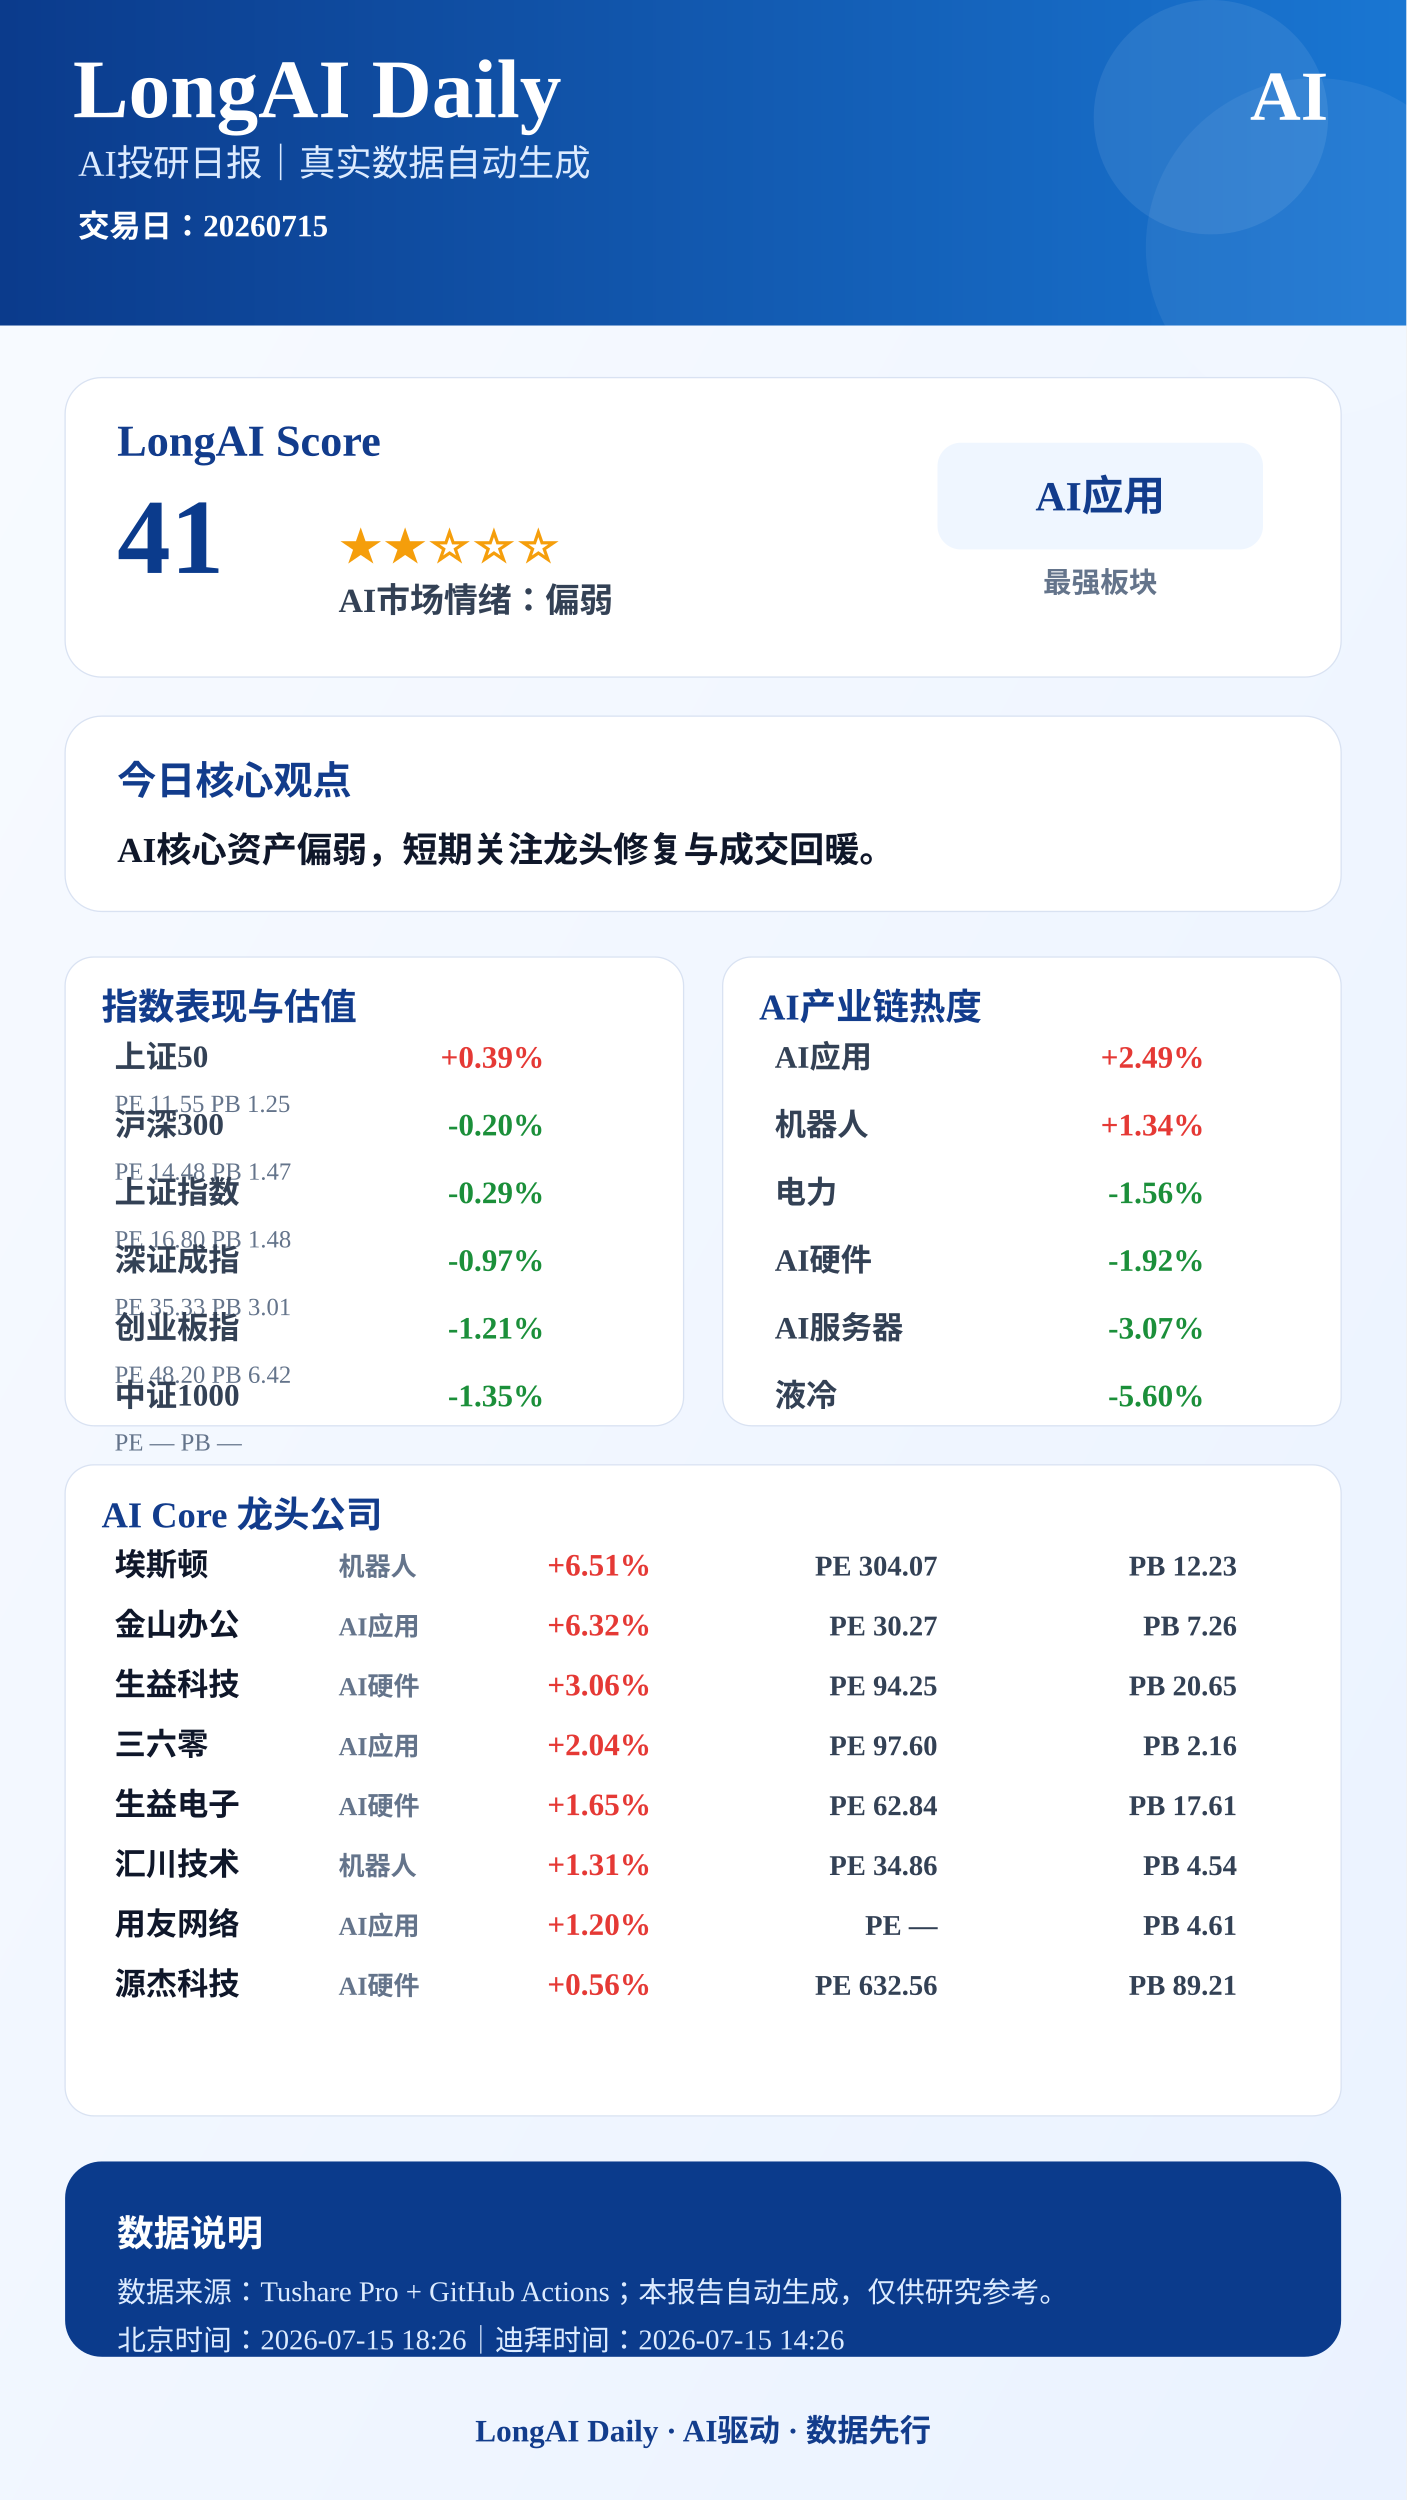
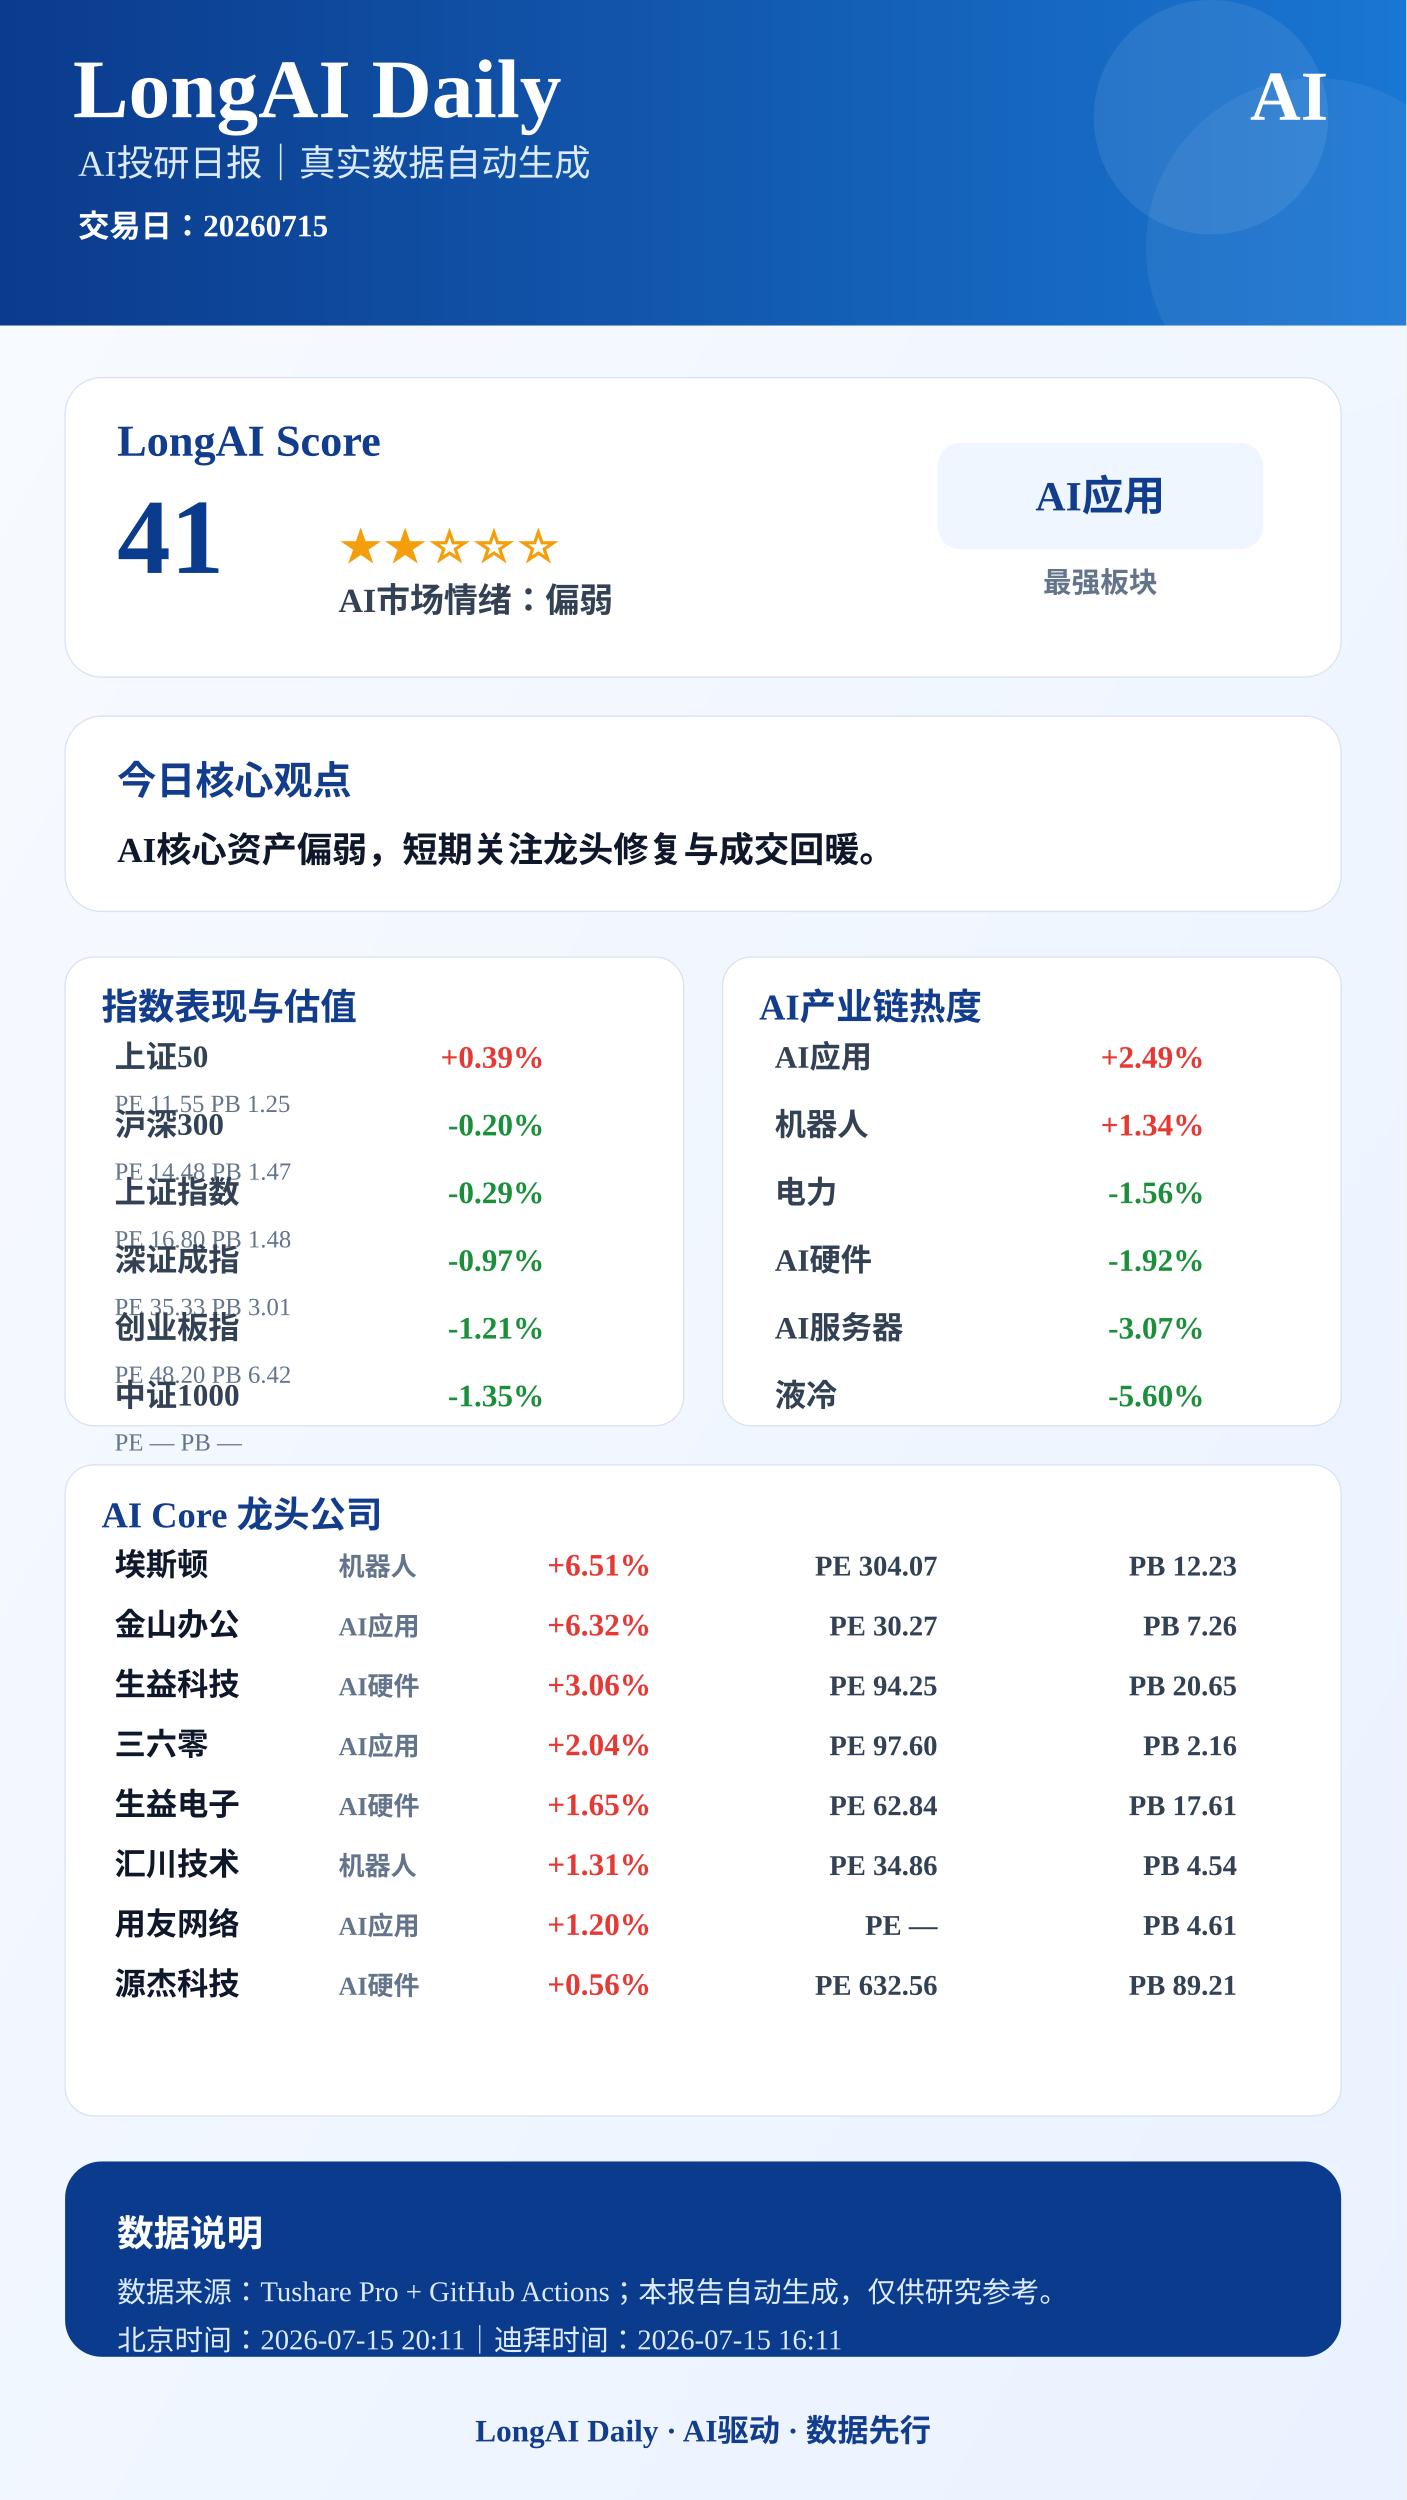
<svg xmlns="http://www.w3.org/2000/svg" width="1080" height="1920" viewBox="0 0 1080 1920">
  <defs>
    <linearGradient id="bg" x1="0" x2="1" y1="0" y2="1">
      <stop offset="0%" stop-color="#F8FBFF" />
      <stop offset="100%" stop-color="#EAF2FF" />
    </linearGradient>
    <linearGradient id="blue" x1="0" x2="1">
      <stop offset="0%" stop-color="#0B3B8C" />
      <stop offset="100%" stop-color="#1976D2" />
    </linearGradient>
  </defs>
  <rect width="1080" height="1920" fill="url(#bg)" />
  <rect x="0" y="0" width="1080" height="250" fill="url(#blue)" />
  <circle cx="930" cy="90" r="90" fill="#FFFFFF" opacity="0.08" />
  <circle cx="1010" cy="190" r="130" fill="#FFFFFF" opacity="0.06" />
  <text x="56" y="90" font-size="64" font-weight="900" fill="#FFFFFF" text-anchor="start">LongAI Daily</text>
  <text x="60" y="135" font-size="28" font-weight="500" fill="#DCEBFF" text-anchor="start">AI投研日报｜真实数据自动生成</text>
  <text x="60" y="182" font-size="24" font-weight="600" fill="#FFFFFF" text-anchor="start">交易日：20260715</text>
  <text x="1020" y="92" font-size="54" font-weight="900" fill="#FFFFFF" text-anchor="end">AI</text>
  <rect x="50" y="290" width="980" height="230" rx="28" fill="#FFFFFF" stroke="#D9E2F2" />
  <text x="90" y="350" font-size="34" font-weight="800" fill="#123C8C" text-anchor="start">LongAI Score</text>
  <text x="90" y="440" font-size="82" font-weight="900" fill="#0B3B8C" text-anchor="start">41</text>
  <text x="260" y="430" font-size="34" font-weight="800" fill="#F59E0B" text-anchor="start">★★☆☆☆</text>
  <text x="260" y="470" font-size="26" font-weight="700" fill="#334155" text-anchor="start">AI市场情绪：偏弱</text>
  <rect x="720" y="340" width="250" height="82" rx="18" fill="#EFF6FF" />
  <text x="845" y="392" font-size="32" font-weight="800" fill="#123C8C" text-anchor="middle">AI应用</text>
  <text x="845" y="455" font-size="22" font-weight="600" fill="#64748B" text-anchor="middle">最强板块</text>
  <rect x="50" y="550" width="980" height="150" rx="28" fill="#FFFFFF" stroke="#D9E2F2" />
  <text x="90" y="610" font-size="30" font-weight="800" fill="#123C8C" text-anchor="start">今日核心观点</text>
  <text x="90" y="662" font-size="27" font-weight="700" fill="#0F172A" text-anchor="start">AI核心资产偏弱，短期关注龙头修复与成交回暖。</text>
  <rect x="50" y="735" width="475" height="360" rx="22" fill="#FFFFFF" stroke="#D9E2F2" />
  <text x="78" y="783" font-size="28" font-weight="800" fill="#123C8C">指数表现与估值</text>
  <text x="88" y="820" font-size="24" font-weight="600" fill="#334155" text-anchor="start">上证50</text>
  <text x="418" y="820" font-size="24" font-weight="800" fill="#E53935" text-anchor="end">+0.39%</text>
  <text x="88" y="854" font-size="19" font-weight="500" fill="#64748B" text-anchor="start">PE 11.55  PB 1.25</text>
  <text x="88" y="872" font-size="24" font-weight="600" fill="#334155" text-anchor="start">沪深300</text>
  <text x="418" y="872" font-size="24" font-weight="800" fill="#1B8F3A" text-anchor="end">-0.20%</text>
  <text x="88" y="906" font-size="19" font-weight="500" fill="#64748B" text-anchor="start">PE 14.48  PB 1.47</text>
  <text x="88" y="924" font-size="24" font-weight="600" fill="#334155" text-anchor="start">上证指数</text>
  <text x="418" y="924" font-size="24" font-weight="800" fill="#1B8F3A" text-anchor="end">-0.29%</text>
  <text x="88" y="958" font-size="19" font-weight="500" fill="#64748B" text-anchor="start">PE 16.80  PB 1.48</text>
  <text x="88" y="976" font-size="24" font-weight="600" fill="#334155" text-anchor="start">深证成指</text>
  <text x="418" y="976" font-size="24" font-weight="800" fill="#1B8F3A" text-anchor="end">-0.97%</text>
  <text x="88" y="1010" font-size="19" font-weight="500" fill="#64748B" text-anchor="start">PE 35.33  PB 3.01</text>
  <text x="88" y="1028" font-size="24" font-weight="600" fill="#334155" text-anchor="start">创业板指</text>
  <text x="418" y="1028" font-size="24" font-weight="800" fill="#1B8F3A" text-anchor="end">-1.21%</text>
  <text x="88" y="1062" font-size="19" font-weight="500" fill="#64748B" text-anchor="start">PE 48.20  PB 6.42</text>
  <text x="88" y="1080" font-size="24" font-weight="600" fill="#334155" text-anchor="start">中证1000</text>
  <text x="418" y="1080" font-size="24" font-weight="800" fill="#1B8F3A" text-anchor="end">-1.35%</text>
  <text x="88" y="1114" font-size="19" font-weight="500" fill="#64748B" text-anchor="start">PE —  PB —</text>
  <rect x="555" y="735" width="475" height="360" rx="22" fill="#FFFFFF" stroke="#D9E2F2" />
  <text x="583" y="783" font-size="28" font-weight="800" fill="#123C8C">AI产业链热度</text>
  <text x="595" y="820" font-size="24" font-weight="600" fill="#334155" text-anchor="start">AI应用</text>
  <text x="925" y="820" font-size="24" font-weight="800" fill="#E53935" text-anchor="end">+2.49%</text>
  <text x="595" y="872" font-size="24" font-weight="600" fill="#334155" text-anchor="start">机器人</text>
  <text x="925" y="872" font-size="24" font-weight="800" fill="#E53935" text-anchor="end">+1.34%</text>
  <text x="595" y="924" font-size="24" font-weight="600" fill="#334155" text-anchor="start">电力</text>
  <text x="925" y="924" font-size="24" font-weight="800" fill="#1B8F3A" text-anchor="end">-1.56%</text>
  <text x="595" y="976" font-size="24" font-weight="600" fill="#334155" text-anchor="start">AI硬件</text>
  <text x="925" y="976" font-size="24" font-weight="800" fill="#1B8F3A" text-anchor="end">-1.92%</text>
  <text x="595" y="1028" font-size="24" font-weight="600" fill="#334155" text-anchor="start">AI服务器</text>
  <text x="925" y="1028" font-size="24" font-weight="800" fill="#1B8F3A" text-anchor="end">-3.07%</text>
  <text x="595" y="1080" font-size="24" font-weight="600" fill="#334155" text-anchor="start">液冷</text>
  <text x="925" y="1080" font-size="24" font-weight="800" fill="#1B8F3A" text-anchor="end">-5.60%</text>
  <rect x="50" y="1125" width="980" height="500" rx="22" fill="#FFFFFF" stroke="#D9E2F2" />
  <text x="78" y="1173" font-size="28" font-weight="800" fill="#123C8C">AI Core 龙头公司</text>
  <text x="88" y="1210" font-size="24" font-weight="800" fill="#0F172A" text-anchor="start">埃斯顿</text>
  <text x="260" y="1210" font-size="20" font-weight="600" fill="#64748B" text-anchor="start">机器人</text>
  <text x="500" y="1210" font-size="24" font-weight="900" fill="#E53935" text-anchor="end">+6.51%</text>
  <text x="720" y="1210" font-size="22" font-weight="700" fill="#334155" text-anchor="end">PE 304.07</text>
  <text x="950" y="1210" font-size="22" font-weight="700" fill="#334155" text-anchor="end">PB 12.23</text>
  <text x="88" y="1256" font-size="24" font-weight="800" fill="#0F172A" text-anchor="start">金山办公</text>
  <text x="260" y="1256" font-size="20" font-weight="600" fill="#64748B" text-anchor="start">AI应用</text>
  <text x="500" y="1256" font-size="24" font-weight="900" fill="#E53935" text-anchor="end">+6.32%</text>
  <text x="720" y="1256" font-size="22" font-weight="700" fill="#334155" text-anchor="end">PE 30.27</text>
  <text x="950" y="1256" font-size="22" font-weight="700" fill="#334155" text-anchor="end">PB 7.26</text>
  <text x="88" y="1302" font-size="24" font-weight="800" fill="#0F172A" text-anchor="start">生益科技</text>
  <text x="260" y="1302" font-size="20" font-weight="600" fill="#64748B" text-anchor="start">AI硬件</text>
  <text x="500" y="1302" font-size="24" font-weight="900" fill="#E53935" text-anchor="end">+3.06%</text>
  <text x="720" y="1302" font-size="22" font-weight="700" fill="#334155" text-anchor="end">PE 94.25</text>
  <text x="950" y="1302" font-size="22" font-weight="700" fill="#334155" text-anchor="end">PB 20.65</text>
  <text x="88" y="1348" font-size="24" font-weight="800" fill="#0F172A" text-anchor="start">三六零</text>
  <text x="260" y="1348" font-size="20" font-weight="600" fill="#64748B" text-anchor="start">AI应用</text>
  <text x="500" y="1348" font-size="24" font-weight="900" fill="#E53935" text-anchor="end">+2.04%</text>
  <text x="720" y="1348" font-size="22" font-weight="700" fill="#334155" text-anchor="end">PE 97.60</text>
  <text x="950" y="1348" font-size="22" font-weight="700" fill="#334155" text-anchor="end">PB 2.16</text>
  <text x="88" y="1394" font-size="24" font-weight="800" fill="#0F172A" text-anchor="start">生益电子</text>
  <text x="260" y="1394" font-size="20" font-weight="600" fill="#64748B" text-anchor="start">AI硬件</text>
  <text x="500" y="1394" font-size="24" font-weight="900" fill="#E53935" text-anchor="end">+1.65%</text>
  <text x="720" y="1394" font-size="22" font-weight="700" fill="#334155" text-anchor="end">PE 62.84</text>
  <text x="950" y="1394" font-size="22" font-weight="700" fill="#334155" text-anchor="end">PB 17.61</text>
  <text x="88" y="1440" font-size="24" font-weight="800" fill="#0F172A" text-anchor="start">汇川技术</text>
  <text x="260" y="1440" font-size="20" font-weight="600" fill="#64748B" text-anchor="start">机器人</text>
  <text x="500" y="1440" font-size="24" font-weight="900" fill="#E53935" text-anchor="end">+1.31%</text>
  <text x="720" y="1440" font-size="22" font-weight="700" fill="#334155" text-anchor="end">PE 34.86</text>
  <text x="950" y="1440" font-size="22" font-weight="700" fill="#334155" text-anchor="end">PB 4.54</text>
  <text x="88" y="1486" font-size="24" font-weight="800" fill="#0F172A" text-anchor="start">用友网络</text>
  <text x="260" y="1486" font-size="20" font-weight="600" fill="#64748B" text-anchor="start">AI应用</text>
  <text x="500" y="1486" font-size="24" font-weight="900" fill="#E53935" text-anchor="end">+1.20%</text>
  <text x="720" y="1486" font-size="22" font-weight="700" fill="#334155" text-anchor="end">PE —</text>
  <text x="950" y="1486" font-size="22" font-weight="700" fill="#334155" text-anchor="end">PB 4.61</text>
  <text x="88" y="1532" font-size="24" font-weight="800" fill="#0F172A" text-anchor="start">源杰科技</text>
  <text x="260" y="1532" font-size="20" font-weight="600" fill="#64748B" text-anchor="start">AI硬件</text>
  <text x="500" y="1532" font-size="24" font-weight="900" fill="#E53935" text-anchor="end">+0.56%</text>
  <text x="720" y="1532" font-size="22" font-weight="700" fill="#334155" text-anchor="end">PE 632.56</text>
  <text x="950" y="1532" font-size="22" font-weight="700" fill="#334155" text-anchor="end">PB 89.21</text>
  <rect x="50" y="1660" width="980" height="150" rx="28" fill="#0B3B8C" />
  <text x="90" y="1725" font-size="28" font-weight="800" fill="#FFFFFF" text-anchor="start">数据说明</text>
  <text x="90" y="1768" font-size="22" font-weight="500" fill="#DCEBFF" text-anchor="start">数据来源：Tushare Pro + GitHub Actions；本报告自动生成，仅供研究参考。</text>
-   <text x="90" y="1805" font-size="22" font-weight="500" fill="#DCEBFF" text-anchor="start">北京时间：2026-07-15 18:26｜迪拜时间：2026-07-15 14:26</text>
+   <text x="90" y="1805" font-size="22" font-weight="500" fill="#DCEBFF" text-anchor="start">北京时间：2026-07-15 20:11｜迪拜时间：2026-07-15 16:11</text>
  <text x="540" y="1875" font-size="24" font-weight="800" fill="#123C8C" text-anchor="middle">LongAI Daily · AI驱动 · 数据先行</text>
</svg>
